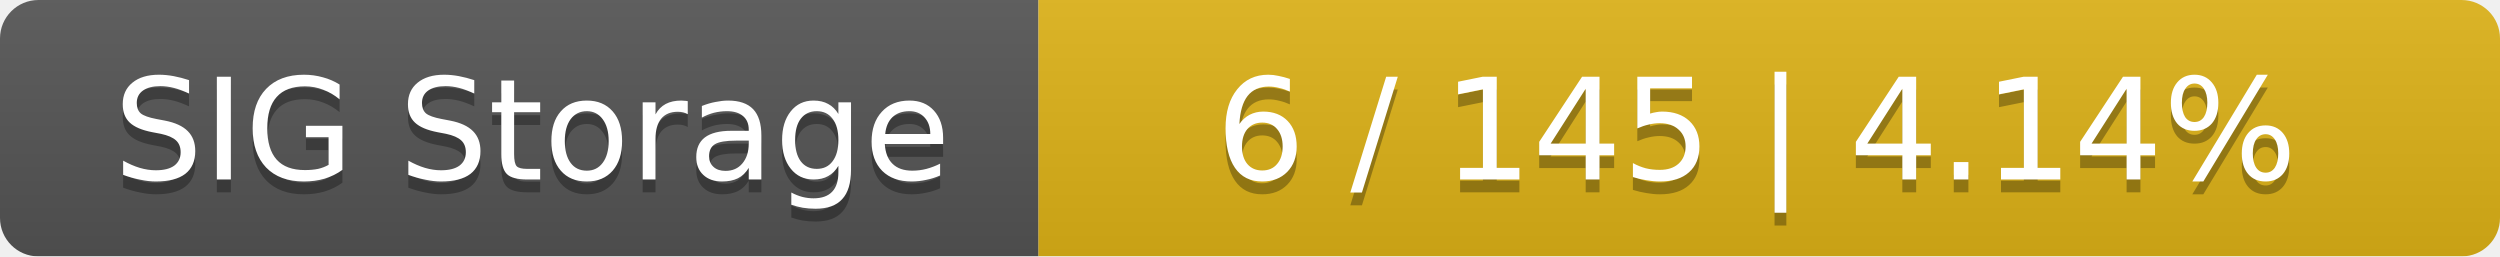
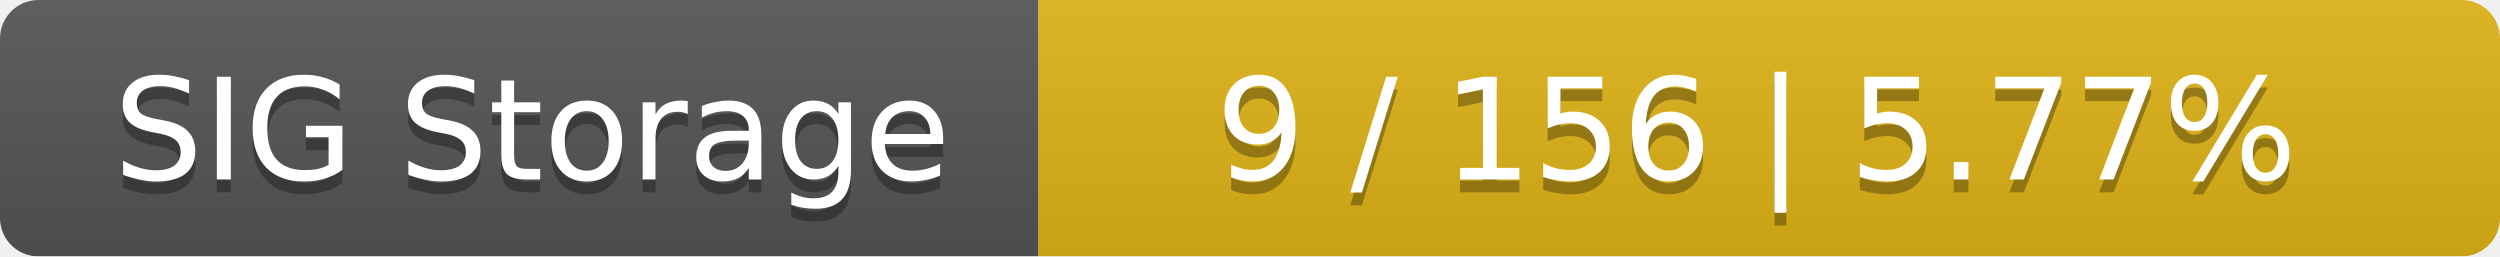
<svg xmlns="http://www.w3.org/2000/svg" width="195" height="20">
  <linearGradient id="smooth" x2="0" y2="100%">
    <stop offset="0" stop-color="#bbb" stop-opacity=".1" />
    <stop offset="1" stop-opacity=".1" />
  </linearGradient>
  <mask id="round">
    <rect width="195" height="20" rx="3" fill="#fff" />
  </mask>
  <g mask="url(#round)">
    <rect width="81" height="20" fill="#555" />
    <rect x="81" width="114" height="20" fill="#dfb317" />
    <rect width="195" height="20" fill="url(#smooth)" />
  </g>
  <g fill="#fff" text-anchor="middle" font-family="DejaVu Sans,Verdana,Geneva,sans-serif" font-size="11">
    <text x="41.5" y="15" fill="#010101" fill-opacity=".3">SIG Storage</text>
    <text x="41.5" y="14">SIG Storage</text>
-     <text x="137" y="15" fill="#010101" fill-opacity=".3">6 / 145    |    4.14%</text>
-     <text x="137" y="14">6 / 145    |    4.14%</text>
+     <text x="137" y="15" fill="#010101" fill-opacity=".3">9 / 156    |    5.77%</text>
+     <text x="137" y="14">9 / 156    |    5.77%</text>
  </g>
</svg>
